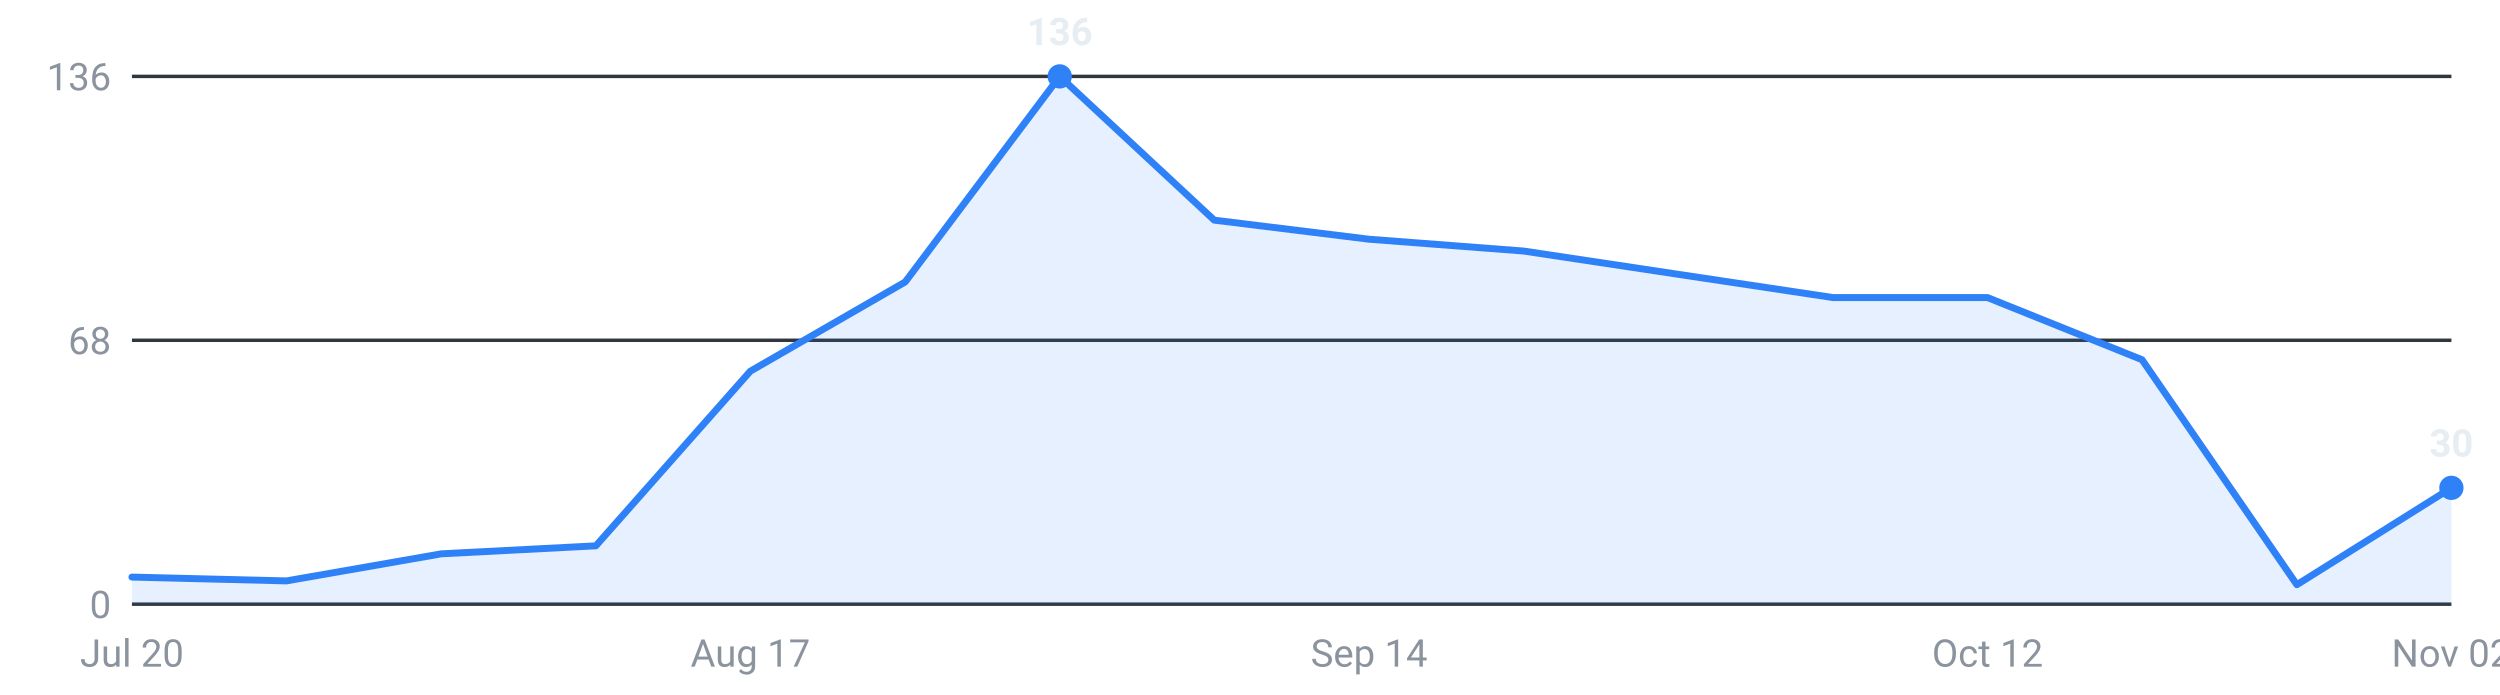
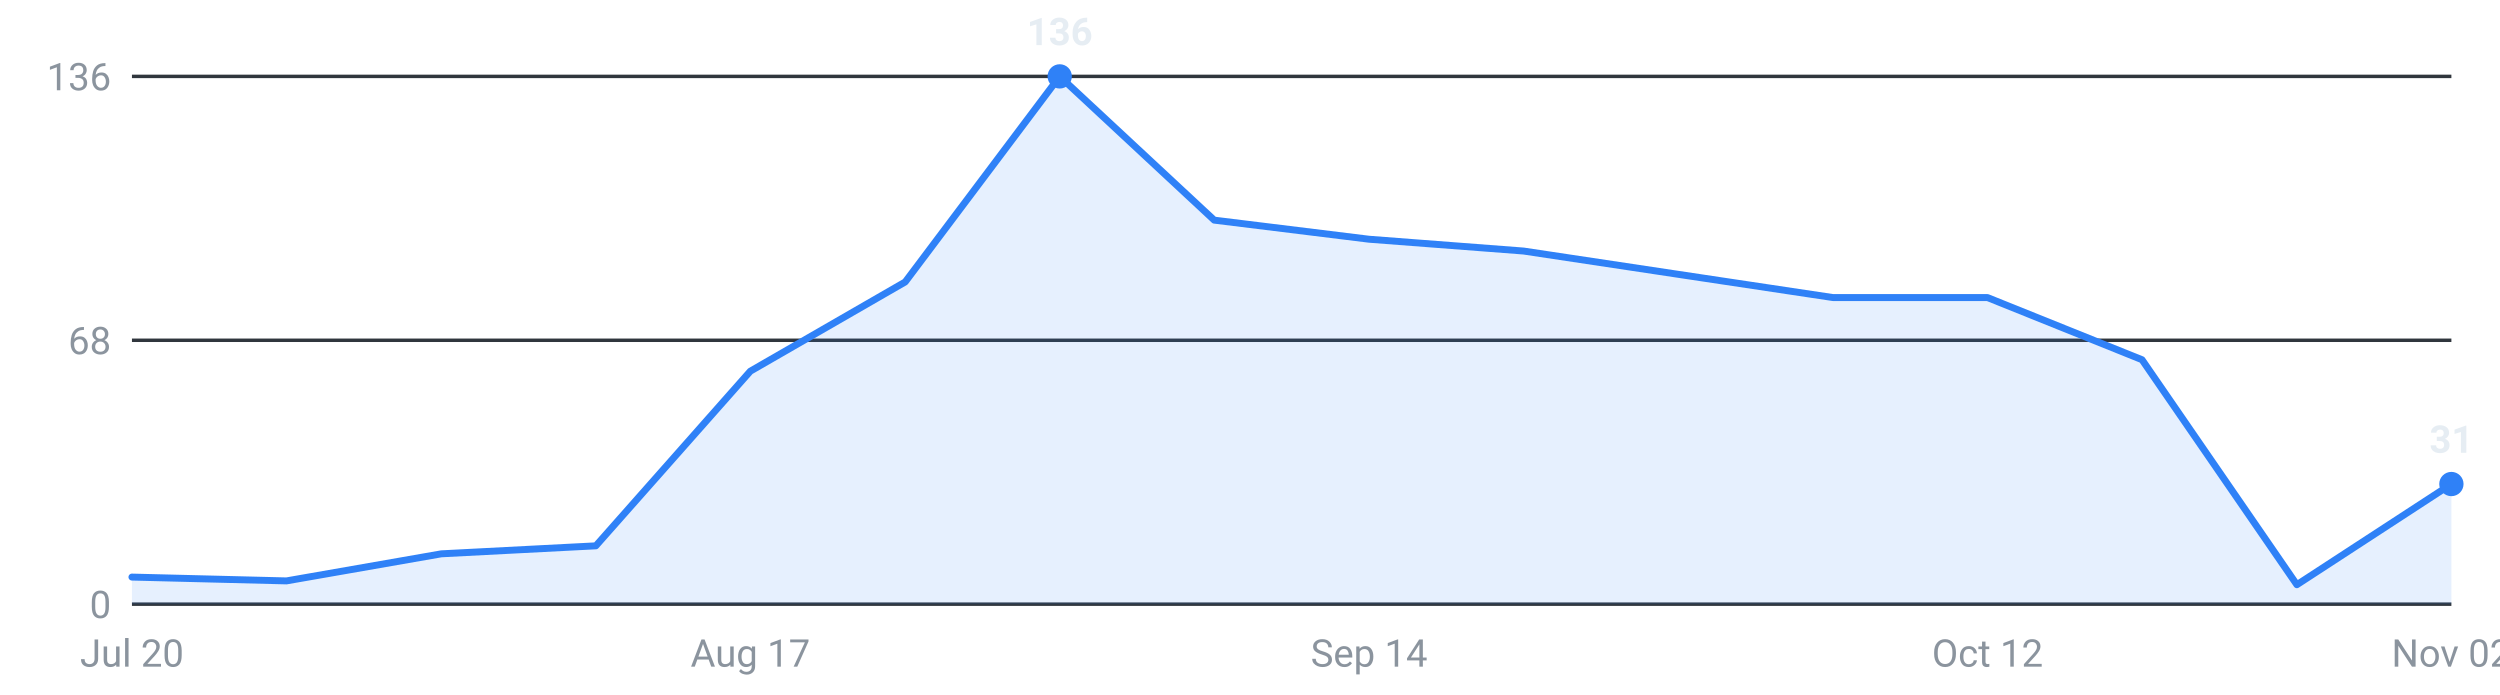
<svg xmlns="http://www.w3.org/2000/svg" viewBox="0 0 720 200" width="720" height="200" role="img" aria-label="Internships posted per week, last 16 weeks">
  <g font-family="-apple-system,Segoe UI,Roboto,sans-serif" font-size="11">
    <line x1="38" y1="174.0" x2="706" y2="174.0" stroke="#30363d" stroke-width="1" />
    <text x="32" y="178.0" text-anchor="end" fill="#8b949e">0</text>
    <line x1="38" y1="98.0" x2="706" y2="98.0" stroke="#30363d" stroke-width="1" />
    <text x="32" y="102.0" text-anchor="end" fill="#8b949e">68</text>
    <line x1="38" y1="22.0" x2="706" y2="22.0" stroke="#30363d" stroke-width="1" />
    <text x="32" y="26.0" text-anchor="end" fill="#8b949e">136</text>
-     <path d="M38.0,174 L38.0,166.2 L82.5,167.3 L127.1,159.5 L171.6,157.2 L216.1,106.9 L260.7,81.2 L305.2,22.0 L349.7,63.4 L394.3,68.9 L438.8,72.3 L483.3,79.0 L527.9,85.7 L572.4,85.7 L616.9,103.6 L661.5,168.4 L706.0,140.5 L706.0,174 Z" fill="#2f81f7" fill-opacity="0.12" />
-     <polyline points="38.0,166.2 82.5,167.3 127.1,159.5 171.6,157.2 216.1,106.9 260.7,81.2 305.2,22.0 349.7,63.4 394.3,68.9 438.8,72.3 483.3,79.0 527.9,85.7 572.4,85.7 616.9,103.6 661.5,168.4 706.0,140.5" fill="none" stroke="#2f81f7" stroke-width="2" stroke-linejoin="round" stroke-linecap="round" />
+     <path d="M38.0,174 L38.0,166.2 L82.5,167.3 L127.1,159.5 L171.6,157.2 L216.1,106.9 L260.7,81.2 L305.2,22.0 L349.7,63.4 L394.3,68.9 L438.8,72.3 L483.3,79.0 L527.9,85.7 L572.4,85.7 L616.9,103.6 L661.5,168.4 L706.0,139.4 L706.0,174 Z" fill="#2f81f7" fill-opacity="0.12" />
+     <polyline points="38.0,166.2 82.5,167.3 127.1,159.5 171.6,157.2 216.1,106.9 260.7,81.2 305.2,22.0 349.7,63.4 394.3,68.9 438.8,72.3 483.3,79.0 527.9,85.7 572.4,85.7 616.9,103.6 661.5,168.4 706.0,139.4" fill="none" stroke="#2f81f7" stroke-width="2" stroke-linejoin="round" stroke-linecap="round" />
    <circle cx="305.2" cy="22.0" r="3.5" fill="#2f81f7" />
    <text x="305.2" y="13.0" text-anchor="middle" fill="#e6edf3" font-weight="600">136</text>
-     <circle cx="706.0" cy="140.5" r="3.5" fill="#2f81f7" />
-     <text x="706.0" y="131.5" text-anchor="middle" fill="#e6edf3" font-weight="600">30</text>
+     <circle cx="706.0" cy="139.4" r="3.5" fill="#2f81f7" />
+     <text x="706.0" y="130.4" text-anchor="middle" fill="#e6edf3" font-weight="600">31</text>
    <text x="38.0" y="192" text-anchor="middle" fill="#8b949e">Jul 20</text>
    <text x="216.1" y="192" text-anchor="middle" fill="#8b949e">Aug 17</text>
    <text x="394.3" y="192" text-anchor="middle" fill="#8b949e">Sep 14</text>
    <text x="572.4" y="192" text-anchor="middle" fill="#8b949e">Oct 12</text>
    <text x="706.0" y="192" text-anchor="middle" fill="#8b949e">Nov 02</text>
  </g>
</svg>
